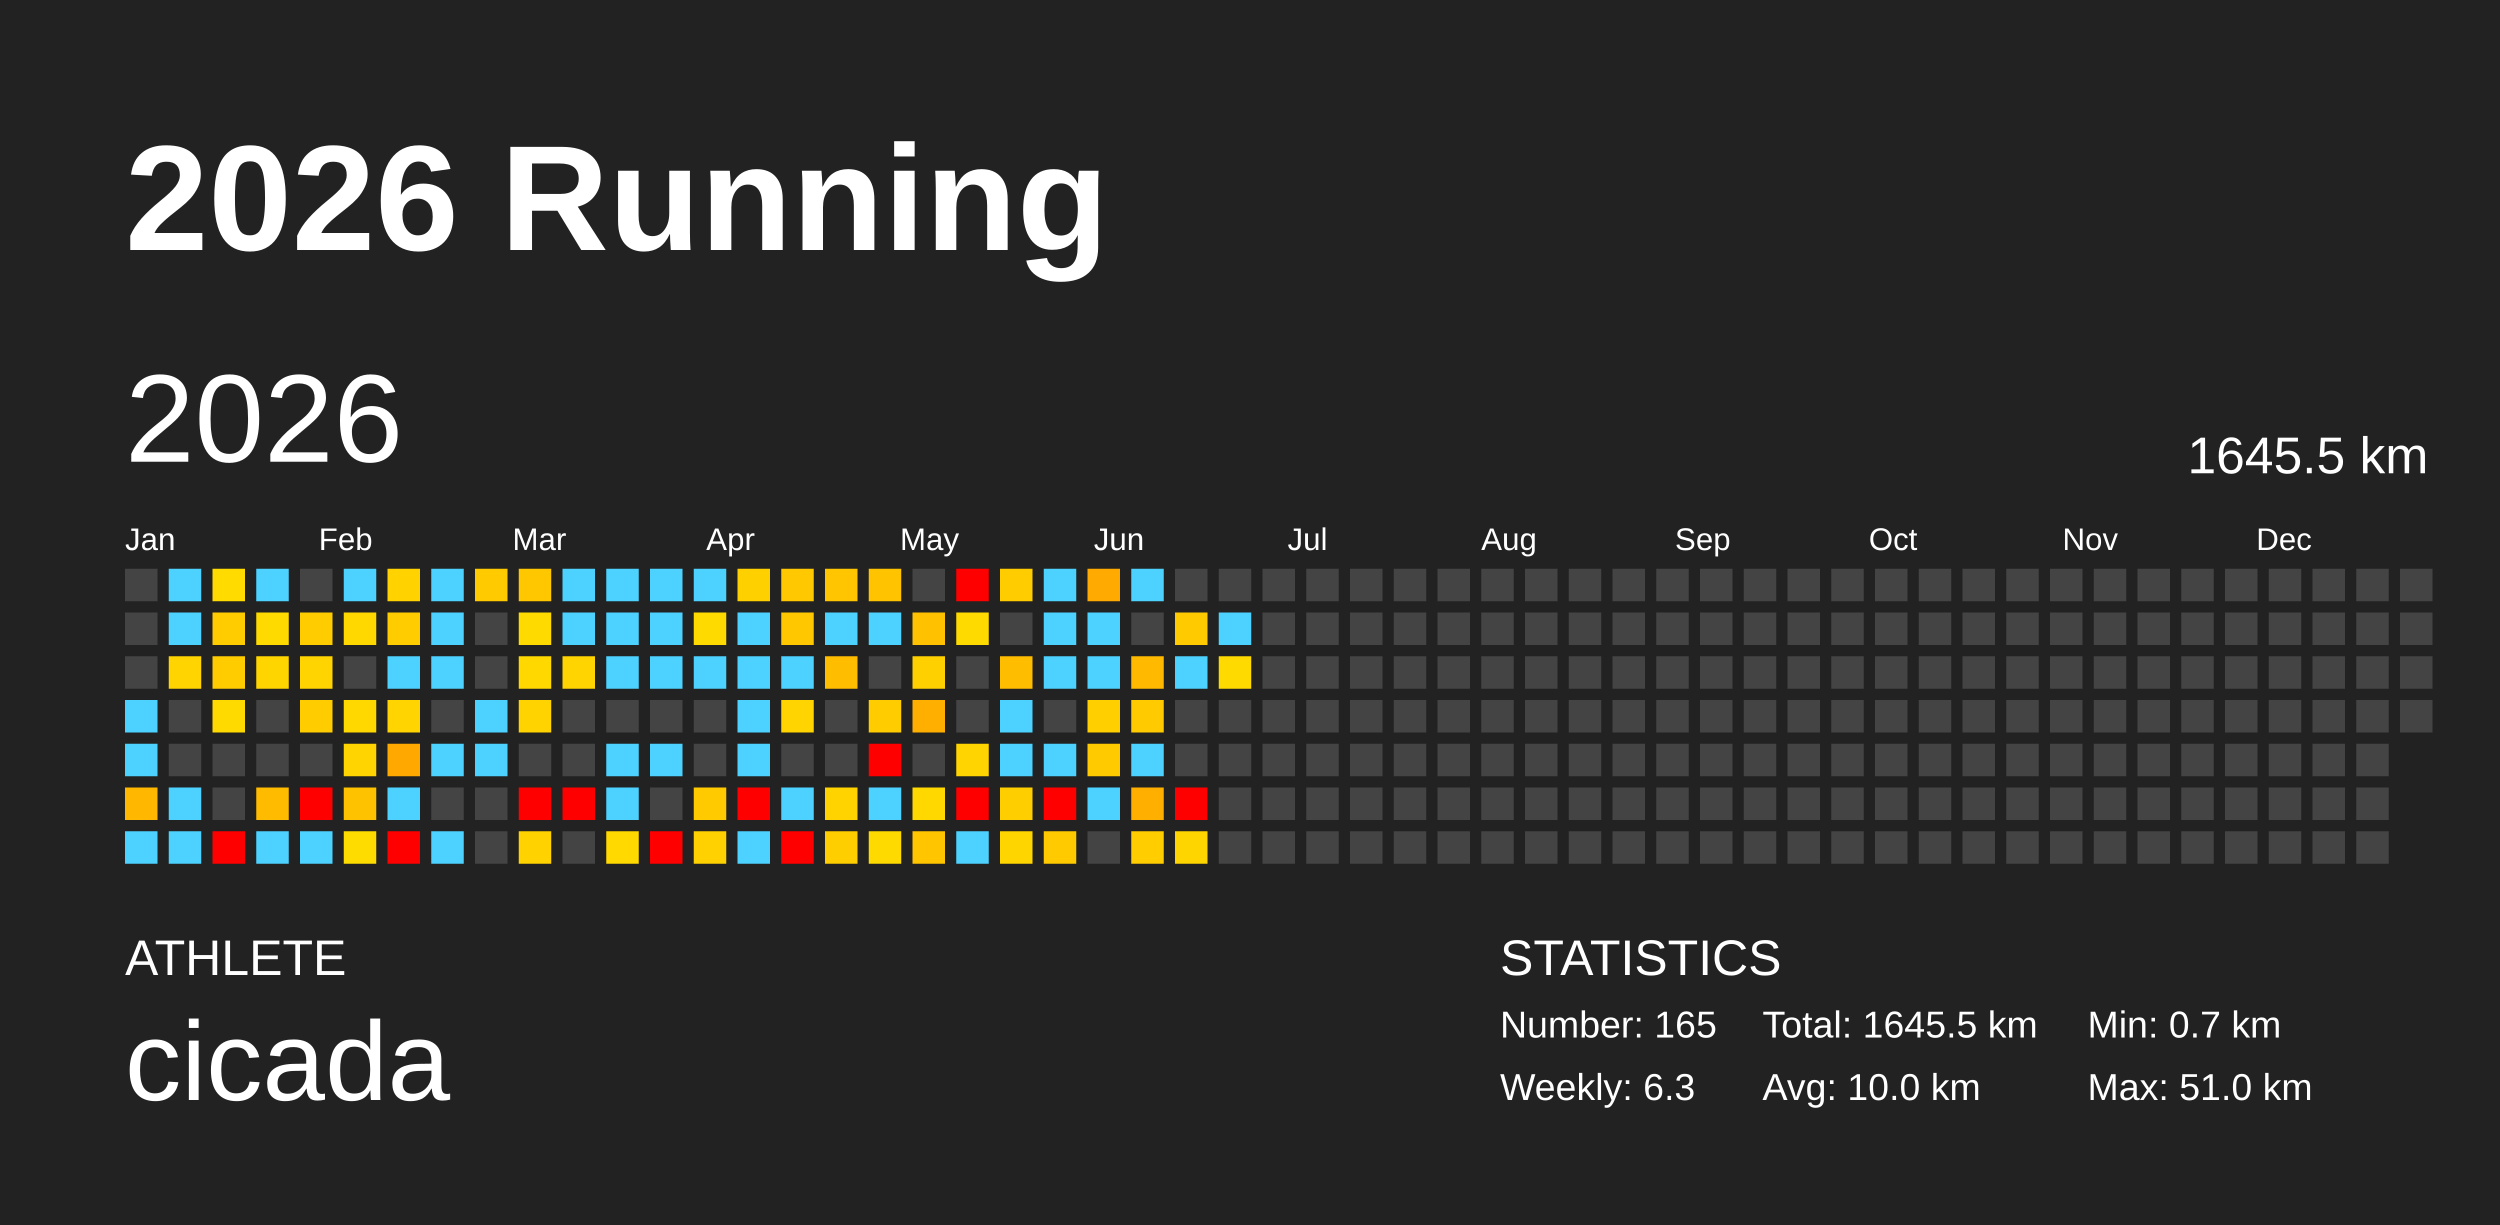
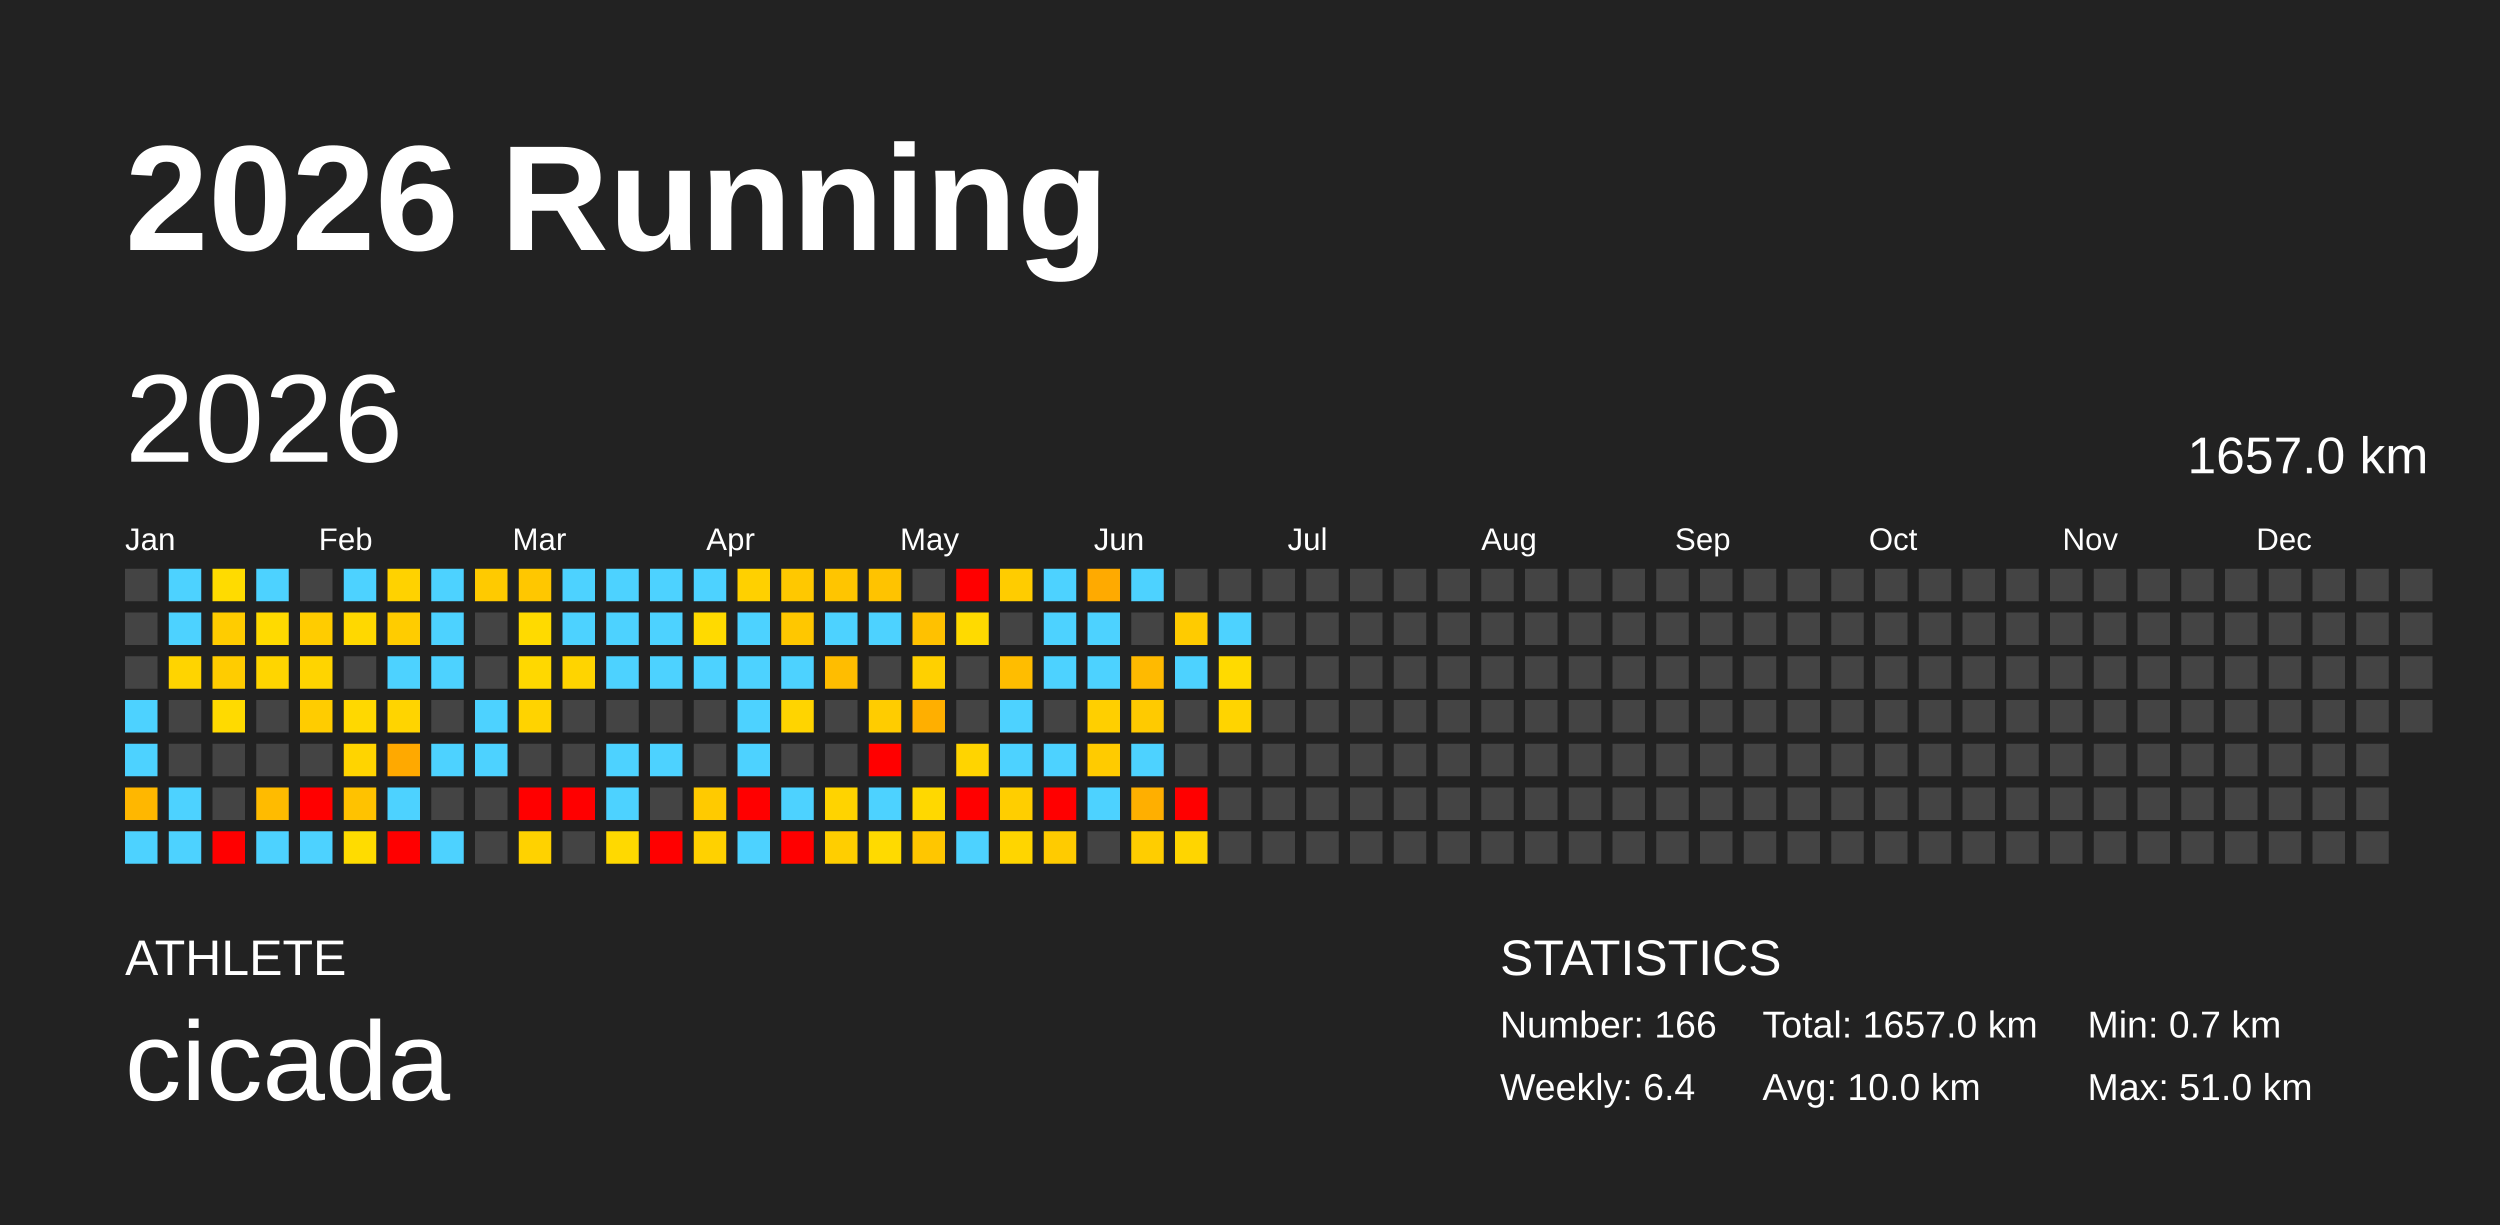
<svg xmlns="http://www.w3.org/2000/svg" baseProfile="full" height="98mm" version="1.1" viewBox="0,0,200,98" width="200mm">
  <defs />
  <rect fill="#222222" height="98" width="200" x="0" y="0" />
  <text fill="#FFFFFF" style="font-size:12px; font-family:Arial; font-weight:bold;" x="10" y="20">2026 Running</text>
  <text fill="#FFFFFF" style="font-size:4px; font-family:Arial" x="10" y="78">ATHLETE</text>
  <text fill="#FFFFFF" style="font-size:9px; font-family:Arial" x="10" y="88">cicada</text>
  <text fill="#FFFFFF" style="font-size:4px; font-family:Arial" x="120" y="78">STATISTICS</text>
-   <text fill="#FFFFFF" style="font-size:3px; font-family:Arial" x="120" y="83">Number: 165</text>
-   <text fill="#FFFFFF" style="font-size:3px; font-family:Arial" x="120" y="88">Weekly: 6.3</text>
-   <text fill="#FFFFFF" style="font-size:3px; font-family:Arial" x="141" y="83">Total: 1645.5 km</text>
+   <text fill="#FFFFFF" style="font-size:3px; font-family:Arial" x="120" y="83">Number: 166</text>
+   <text fill="#FFFFFF" style="font-size:3px; font-family:Arial" x="120" y="88">Weekly: 6.4</text>
+   <text fill="#FFFFFF" style="font-size:3px; font-family:Arial" x="141" y="83">Total: 1657.0 km</text>
  <text fill="#FFFFFF" style="font-size:3px; font-family:Arial" x="141" y="88">Avg: 10.0 km</text>
  <text fill="#FFFFFF" style="font-size:3px; font-family:Arial" x="167" y="83">Min: 0.7 km</text>
  <text fill="#FFFFFF" style="font-size:3px; font-family:Arial" x="167" y="88">Max: 51.0 km</text>
  <text dominant-baseline="hanging" fill="#FFFFFF" style="font-size:10.0px; font-family:Arial;" x="10" y="30">2026</text>
-   <text dominant-baseline="hanging" fill="#FFFFFF" style="font-size:4.125px; font-family:Arial;" x="175" y="35">1645.5 km</text>
+   <text dominant-baseline="hanging" fill="#FFFFFF" style="font-size:4.125px; font-family:Arial;" x="175" y="35">1657.0 km</text>
  <text fill="#FFFFFF" style="font-size:2.5px; font-family:Arial" x="10.0" y="44">Jan</text>
  <text fill="#FFFFFF" style="font-size:2.5px; font-family:Arial" x="25.5" y="44">Feb</text>
  <text fill="#FFFFFF" style="font-size:2.5px; font-family:Arial" x="41.0" y="44">Mar</text>
  <text fill="#FFFFFF" style="font-size:2.5px; font-family:Arial" x="56.5" y="44">Apr</text>
  <text fill="#FFFFFF" style="font-size:2.5px; font-family:Arial" x="72.0" y="44">May</text>
  <text fill="#FFFFFF" style="font-size:2.5px; font-family:Arial" x="87.5" y="44">Jun</text>
  <text fill="#FFFFFF" style="font-size:2.5px; font-family:Arial" x="103.0" y="44">Jul</text>
  <text fill="#FFFFFF" style="font-size:2.5px; font-family:Arial" x="118.5" y="44">Aug</text>
  <text fill="#FFFFFF" style="font-size:2.5px; font-family:Arial" x="134.0" y="44">Sep</text>
  <text fill="#FFFFFF" style="font-size:2.5px; font-family:Arial" x="149.5" y="44">Oct</text>
  <text fill="#FFFFFF" style="font-size:2.5px; font-family:Arial" x="165.0" y="44">Nov</text>
  <text fill="#FFFFFF" style="font-size:2.5px; font-family:Arial" x="180.5" y="44">Dec</text>
  <rect fill="#444444" height="2.6" width="2.6" x="10.0" y="45.5" />
  <rect fill="#444444" height="2.6" width="2.6" x="10.0" y="49.0" />
  <rect fill="#444444" height="2.6" width="2.6" x="10.0" y="52.5" />
  <rect fill="#4dd2ff" height="2.6" width="2.6" x="10.0" y="56.0" />
  <rect fill="#4dd2ff" height="2.6" width="2.6" x="10.0" y="59.5" />
  <rect fill="#ffb700" height="2.6" width="2.6" x="10.0" y="63.0" />
  <rect fill="#4dd2ff" height="2.6" width="2.6" x="10.0" y="66.5" />
  <rect fill="#4dd2ff" height="2.6" width="2.6" x="13.5" y="45.5" />
  <rect fill="#4dd2ff" height="2.6" width="2.6" x="13.5" y="49.0" />
  <rect fill="#ffd400" height="2.6" width="2.6" x="13.5" y="52.5" />
  <rect fill="#444444" height="2.6" width="2.6" x="13.5" y="56.0" />
  <rect fill="#444444" height="2.6" width="2.6" x="13.5" y="59.5" />
  <rect fill="#4dd2ff" height="2.6" width="2.6" x="13.5" y="63.0" />
  <rect fill="#4dd2ff" height="2.6" width="2.6" x="13.5" y="66.5" />
  <rect fill="#ffdb00" height="2.6" width="2.6" x="17.0" y="45.5" />
  <rect fill="#ffcc00" height="2.6" width="2.6" x="17.0" y="49.0" />
  <rect fill="#ffcc00" height="2.6" width="2.6" x="17.0" y="52.5" />
  <rect fill="#ffda00" height="2.6" width="2.6" x="17.0" y="56.0" />
  <rect fill="#444444" height="2.6" width="2.6" x="17.0" y="59.5" />
  <rect fill="#444444" height="2.6" width="2.6" x="17.0" y="63.0" />
  <rect fill="red" height="2.6" width="2.6" x="17.0" y="66.5" />
  <rect fill="#4dd2ff" height="2.6" width="2.6" x="20.5" y="45.5" />
  <rect fill="#ffda00" height="2.6" width="2.6" x="20.5" y="49.0" />
  <rect fill="#ffd500" height="2.6" width="2.6" x="20.5" y="52.5" />
  <rect fill="#444444" height="2.6" width="2.6" x="20.5" y="56.0" />
  <rect fill="#444444" height="2.6" width="2.6" x="20.5" y="59.5" />
  <rect fill="#ffbb00" height="2.6" width="2.6" x="20.5" y="63.0" />
  <rect fill="#4dd2ff" height="2.6" width="2.6" x="20.5" y="66.5" />
  <rect fill="#444444" height="2.6" width="2.6" x="24.0" y="45.5" />
  <rect fill="#ffcc00" height="2.6" width="2.6" x="24.0" y="49.0" />
  <rect fill="#ffd400" height="2.6" width="2.6" x="24.0" y="52.5" />
  <rect fill="#ffcc00" height="2.6" width="2.6" x="24.0" y="56.0" />
  <rect fill="#444444" height="2.6" width="2.6" x="24.0" y="59.5" />
  <rect fill="red" height="2.6" width="2.6" x="24.0" y="63.0" />
  <rect fill="#4dd2ff" height="2.6" width="2.6" x="24.0" y="66.5" />
  <rect fill="#4dd2ff" height="2.6" width="2.6" x="27.5" y="45.5" />
  <rect fill="#ffd800" height="2.6" width="2.6" x="27.5" y="49.0" />
  <rect fill="#444444" height="2.6" width="2.6" x="27.5" y="52.5" />
  <rect fill="#ffd800" height="2.6" width="2.6" x="27.5" y="56.0" />
  <rect fill="#ffd400" height="2.6" width="2.6" x="27.5" y="59.5" />
  <rect fill="#ffc200" height="2.6" width="2.6" x="27.5" y="63.0" />
  <rect fill="#ffdc00" height="2.6" width="2.6" x="27.5" y="66.5" />
  <rect fill="#ffd200" height="2.6" width="2.6" x="31.0" y="45.5" />
  <rect fill="#ffcc00" height="2.6" width="2.6" x="31.0" y="49.0" />
  <rect fill="#4dd2ff" height="2.6" width="2.6" x="31.0" y="52.5" />
  <rect fill="#ffd400" height="2.6" width="2.6" x="31.0" y="56.0" />
  <rect fill="#ffa900" height="2.6" width="2.6" x="31.0" y="59.5" />
  <rect fill="#4dd2ff" height="2.6" width="2.6" x="31.0" y="63.0" />
  <rect fill="red" height="2.6" width="2.6" x="31.0" y="66.5" />
  <rect fill="#4dd2ff" height="2.6" width="2.6" x="34.5" y="45.5" />
  <rect fill="#4dd2ff" height="2.6" width="2.6" x="34.5" y="49.0" />
  <rect fill="#4dd2ff" height="2.6" width="2.6" x="34.5" y="52.5" />
  <rect fill="#444444" height="2.6" width="2.6" x="34.5" y="56.0" />
  <rect fill="#4dd2ff" height="2.6" width="2.6" x="34.5" y="59.5" />
  <rect fill="#444444" height="2.6" width="2.6" x="34.5" y="63.0" />
  <rect fill="#4dd2ff" height="2.6" width="2.6" x="34.5" y="66.5" />
  <rect fill="#ffca00" height="2.6" width="2.6" x="38.0" y="45.5" />
  <rect fill="#444444" height="2.6" width="2.6" x="38.0" y="49.0" />
  <rect fill="#444444" height="2.6" width="2.6" x="38.0" y="52.5" />
  <rect fill="#4dd2ff" height="2.6" width="2.6" x="38.0" y="56.0" />
  <rect fill="#4dd2ff" height="2.6" width="2.6" x="38.0" y="59.5" />
  <rect fill="#444444" height="2.6" width="2.6" x="38.0" y="63.0" />
  <rect fill="#444444" height="2.6" width="2.6" x="38.0" y="66.5" />
  <rect fill="#ffc700" height="2.6" width="2.6" x="41.5" y="45.5" />
  <rect fill="#ffda00" height="2.6" width="2.6" x="41.5" y="49.0" />
  <rect fill="#ffd800" height="2.6" width="2.6" x="41.5" y="52.5" />
  <rect fill="#ffd300" height="2.6" width="2.6" x="41.5" y="56.0" />
  <rect fill="#444444" height="2.6" width="2.6" x="41.5" y="59.5" />
  <rect fill="red" height="2.6" width="2.6" x="41.5" y="63.0" />
  <rect fill="#ffd200" height="2.6" width="2.6" x="41.5" y="66.5" />
  <rect fill="#4dd2ff" height="2.6" width="2.6" x="45.0" y="45.5" />
  <rect fill="#4dd2ff" height="2.6" width="2.6" x="45.0" y="49.0" />
  <rect fill="#ffd400" height="2.6" width="2.6" x="45.0" y="52.5" />
  <rect fill="#444444" height="2.6" width="2.6" x="45.0" y="56.0" />
  <rect fill="#444444" height="2.6" width="2.6" x="45.0" y="59.5" />
  <rect fill="red" height="2.6" width="2.6" x="45.0" y="63.0" />
  <rect fill="#444444" height="2.6" width="2.6" x="45.0" y="66.5" />
  <rect fill="#4dd2ff" height="2.6" width="2.6" x="48.5" y="45.5" />
  <rect fill="#4dd2ff" height="2.6" width="2.6" x="48.5" y="49.0" />
  <rect fill="#4dd2ff" height="2.6" width="2.6" x="48.5" y="52.5" />
  <rect fill="#444444" height="2.6" width="2.6" x="48.5" y="56.0" />
  <rect fill="#4dd2ff" height="2.6" width="2.6" x="48.5" y="59.5" />
  <rect fill="#4dd2ff" height="2.6" width="2.6" x="48.5" y="63.0" />
  <rect fill="#ffd900" height="2.6" width="2.6" x="48.5" y="66.5" />
  <rect fill="#4dd2ff" height="2.6" width="2.6" x="52.0" y="45.5" />
  <rect fill="#4dd2ff" height="2.6" width="2.6" x="52.0" y="49.0" />
  <rect fill="#4dd2ff" height="2.6" width="2.6" x="52.0" y="52.5" />
  <rect fill="#444444" height="2.6" width="2.6" x="52.0" y="56.0" />
  <rect fill="#4dd2ff" height="2.6" width="2.6" x="52.0" y="59.5" />
  <rect fill="#444444" height="2.6" width="2.6" x="52.0" y="63.0" />
  <rect fill="red" height="2.6" width="2.6" x="52.0" y="66.5" />
  <rect fill="#4dd2ff" height="2.6" width="2.6" x="55.5" y="45.5" />
  <rect fill="#ffda00" height="2.6" width="2.6" x="55.5" y="49.0" />
  <rect fill="#4dd2ff" height="2.6" width="2.6" x="55.5" y="52.5" />
  <rect fill="#444444" height="2.6" width="2.6" x="55.5" y="56.0" />
  <rect fill="#444444" height="2.6" width="2.6" x="55.5" y="59.5" />
  <rect fill="#ffca00" height="2.6" width="2.6" x="55.5" y="63.0" />
  <rect fill="#ffd100" height="2.6" width="2.6" x="55.5" y="66.5" />
  <rect fill="#ffd000" height="2.6" width="2.6" x="59.0" y="45.5" />
  <rect fill="#4dd2ff" height="2.6" width="2.6" x="59.0" y="49.0" />
  <rect fill="#4dd2ff" height="2.6" width="2.6" x="59.0" y="52.5" />
  <rect fill="#4dd2ff" height="2.6" width="2.6" x="59.0" y="56.0" />
  <rect fill="#4dd2ff" height="2.6" width="2.6" x="59.0" y="59.5" />
  <rect fill="red" height="2.6" width="2.6" x="59.0" y="63.0" />
  <rect fill="#4dd2ff" height="2.6" width="2.6" x="59.0" y="66.5" />
  <rect fill="#ffc800" height="2.6" width="2.6" x="62.5" y="45.5" />
  <rect fill="#ffc700" height="2.6" width="2.6" x="62.5" y="49.0" />
  <rect fill="#4dd2ff" height="2.6" width="2.6" x="62.5" y="52.5" />
  <rect fill="#ffd400" height="2.6" width="2.6" x="62.5" y="56.0" />
  <rect fill="#444444" height="2.6" width="2.6" x="62.5" y="59.5" />
  <rect fill="#4dd2ff" height="2.6" width="2.6" x="62.5" y="63.0" />
  <rect fill="red" height="2.6" width="2.6" x="62.5" y="66.5" />
  <rect fill="#ffc500" height="2.6" width="2.6" x="66.0" y="45.5" />
  <rect fill="#4dd2ff" height="2.6" width="2.6" x="66.0" y="49.0" />
  <rect fill="#ffbd00" height="2.6" width="2.6" x="66.0" y="52.5" />
  <rect fill="#444444" height="2.6" width="2.6" x="66.0" y="56.0" />
  <rect fill="#444444" height="2.6" width="2.6" x="66.0" y="59.5" />
  <rect fill="#ffd300" height="2.6" width="2.6" x="66.0" y="63.0" />
  <rect fill="#ffce00" height="2.6" width="2.6" x="66.0" y="66.5" />
  <rect fill="#ffc300" height="2.6" width="2.6" x="69.5" y="45.5" />
  <rect fill="#4dd2ff" height="2.6" width="2.6" x="69.5" y="49.0" />
  <rect fill="#444444" height="2.6" width="2.6" x="69.5" y="52.5" />
  <rect fill="#ffcc00" height="2.6" width="2.6" x="69.5" y="56.0" />
  <rect fill="red" height="2.6" width="2.6" x="69.5" y="59.5" />
  <rect fill="#4dd2ff" height="2.6" width="2.6" x="69.5" y="63.0" />
  <rect fill="#ffda00" height="2.6" width="2.6" x="69.5" y="66.5" />
  <rect fill="#444444" height="2.6" width="2.6" x="73.0" y="45.5" />
  <rect fill="#ffc100" height="2.6" width="2.6" x="73.0" y="49.0" />
  <rect fill="#ffd000" height="2.6" width="2.6" x="73.0" y="52.5" />
  <rect fill="#ffaf00" height="2.6" width="2.6" x="73.0" y="56.0" />
  <rect fill="#444444" height="2.6" width="2.6" x="73.0" y="59.5" />
  <rect fill="#ffd800" height="2.6" width="2.6" x="73.0" y="63.0" />
  <rect fill="#ffc600" height="2.6" width="2.6" x="73.0" y="66.5" />
  <rect fill="red" height="2.6" width="2.6" x="76.5" y="45.5" />
  <rect fill="#ffda00" height="2.6" width="2.6" x="76.5" y="49.0" />
  <rect fill="#444444" height="2.6" width="2.6" x="76.5" y="52.5" />
  <rect fill="#444444" height="2.6" width="2.6" x="76.5" y="56.0" />
  <rect fill="#ffd400" height="2.6" width="2.6" x="76.5" y="59.5" />
  <rect fill="red" height="2.6" width="2.6" x="76.5" y="63.0" />
  <rect fill="#4dd2ff" height="2.6" width="2.6" x="76.5" y="66.5" />
  <rect fill="#ffcc00" height="2.6" width="2.6" x="80.0" y="45.5" />
  <rect fill="#444444" height="2.6" width="2.6" x="80.0" y="49.0" />
  <rect fill="#ffbd00" height="2.6" width="2.6" x="80.0" y="52.5" />
  <rect fill="#4dd2ff" height="2.6" width="2.6" x="80.0" y="56.0" />
  <rect fill="#4dd2ff" height="2.6" width="2.6" x="80.0" y="59.5" />
  <rect fill="#ffce00" height="2.6" width="2.6" x="80.0" y="63.0" />
  <rect fill="#ffd500" height="2.6" width="2.6" x="80.0" y="66.5" />
  <rect fill="#4dd2ff" height="2.6" width="2.6" x="83.5" y="45.5" />
  <rect fill="#4dd2ff" height="2.6" width="2.6" x="83.5" y="49.0" />
  <rect fill="#4dd2ff" height="2.6" width="2.6" x="83.5" y="52.5" />
  <rect fill="#444444" height="2.6" width="2.6" x="83.5" y="56.0" />
  <rect fill="#4dd2ff" height="2.6" width="2.6" x="83.5" y="59.5" />
  <rect fill="red" height="2.6" width="2.6" x="83.5" y="63.0" />
  <rect fill="#ffcb00" height="2.6" width="2.6" x="83.5" y="66.5" />
  <rect fill="#ffaa00" height="2.6" width="2.6" x="87.0" y="45.5" />
  <rect fill="#4dd2ff" height="2.6" width="2.6" x="87.0" y="49.0" />
  <rect fill="#4dd2ff" height="2.6" width="2.6" x="87.0" y="52.5" />
  <rect fill="#ffcf00" height="2.6" width="2.6" x="87.0" y="56.0" />
  <rect fill="#ffcb00" height="2.6" width="2.6" x="87.0" y="59.5" />
  <rect fill="#4dd2ff" height="2.6" width="2.6" x="87.0" y="63.0" />
  <rect fill="#444444" height="2.6" width="2.6" x="87.0" y="66.5" />
  <rect fill="#4dd2ff" height="2.6" width="2.6" x="90.5" y="45.5" />
  <rect fill="#444444" height="2.6" width="2.6" x="90.5" y="49.0" />
  <rect fill="#ffba00" height="2.6" width="2.6" x="90.5" y="52.5" />
  <rect fill="#ffca00" height="2.6" width="2.6" x="90.5" y="56.0" />
  <rect fill="#4dd2ff" height="2.6" width="2.6" x="90.5" y="59.5" />
  <rect fill="#ffaf00" height="2.6" width="2.6" x="90.5" y="63.0" />
  <rect fill="#ffcd00" height="2.6" width="2.6" x="90.5" y="66.5" />
  <rect fill="#444444" height="2.6" width="2.6" x="94.0" y="45.5" />
  <rect fill="#ffcb00" height="2.6" width="2.6" x="94.0" y="49.0" />
  <rect fill="#4dd2ff" height="2.6" width="2.6" x="94.0" y="52.5" />
  <rect fill="#444444" height="2.6" width="2.6" x="94.0" y="56.0" />
  <rect fill="#444444" height="2.6" width="2.6" x="94.0" y="59.5" />
  <rect fill="red" height="2.6" width="2.6" x="94.0" y="63.0" />
  <rect fill="#ffd500" height="2.6" width="2.6" x="94.0" y="66.5" />
  <rect fill="#444444" height="2.6" width="2.6" x="97.5" y="45.5" />
  <rect fill="#4dd2ff" height="2.6" width="2.6" x="97.5" y="49.0" />
  <rect fill="#ffda00" height="2.6" width="2.6" x="97.5" y="52.5" />
-   <rect fill="#444444" height="2.6" width="2.6" x="97.5" y="56.0" />
+   <rect fill="#ffd400" height="2.6" width="2.6" x="97.5" y="56.0" />
  <rect fill="#444444" height="2.6" width="2.6" x="97.5" y="59.5" />
  <rect fill="#444444" height="2.6" width="2.6" x="97.5" y="63.0" />
  <rect fill="#444444" height="2.6" width="2.6" x="97.5" y="66.5" />
  <rect fill="#444444" height="2.6" width="2.6" x="101.0" y="45.5" />
  <rect fill="#444444" height="2.6" width="2.6" x="101.0" y="49.0" />
  <rect fill="#444444" height="2.6" width="2.6" x="101.0" y="52.5" />
  <rect fill="#444444" height="2.6" width="2.6" x="101.0" y="56.0" />
  <rect fill="#444444" height="2.6" width="2.6" x="101.0" y="59.5" />
  <rect fill="#444444" height="2.6" width="2.6" x="101.0" y="63.0" />
  <rect fill="#444444" height="2.6" width="2.6" x="101.0" y="66.5" />
  <rect fill="#444444" height="2.6" width="2.6" x="104.5" y="45.5" />
  <rect fill="#444444" height="2.6" width="2.6" x="104.5" y="49.0" />
  <rect fill="#444444" height="2.6" width="2.6" x="104.5" y="52.5" />
  <rect fill="#444444" height="2.6" width="2.6" x="104.5" y="56.0" />
  <rect fill="#444444" height="2.6" width="2.6" x="104.5" y="59.5" />
  <rect fill="#444444" height="2.6" width="2.6" x="104.5" y="63.0" />
  <rect fill="#444444" height="2.6" width="2.6" x="104.5" y="66.5" />
  <rect fill="#444444" height="2.6" width="2.6" x="108.0" y="45.5" />
  <rect fill="#444444" height="2.6" width="2.6" x="108.0" y="49.0" />
  <rect fill="#444444" height="2.6" width="2.6" x="108.0" y="52.5" />
  <rect fill="#444444" height="2.6" width="2.6" x="108.0" y="56.0" />
  <rect fill="#444444" height="2.6" width="2.6" x="108.0" y="59.5" />
  <rect fill="#444444" height="2.6" width="2.6" x="108.0" y="63.0" />
  <rect fill="#444444" height="2.6" width="2.6" x="108.0" y="66.5" />
  <rect fill="#444444" height="2.6" width="2.6" x="111.5" y="45.5" />
  <rect fill="#444444" height="2.6" width="2.6" x="111.5" y="49.0" />
  <rect fill="#444444" height="2.6" width="2.6" x="111.5" y="52.5" />
  <rect fill="#444444" height="2.6" width="2.6" x="111.5" y="56.0" />
  <rect fill="#444444" height="2.6" width="2.6" x="111.5" y="59.5" />
  <rect fill="#444444" height="2.6" width="2.6" x="111.5" y="63.0" />
  <rect fill="#444444" height="2.6" width="2.6" x="111.5" y="66.5" />
  <rect fill="#444444" height="2.6" width="2.6" x="115.0" y="45.5" />
  <rect fill="#444444" height="2.6" width="2.6" x="115.0" y="49.0" />
  <rect fill="#444444" height="2.6" width="2.6" x="115.0" y="52.5" />
  <rect fill="#444444" height="2.6" width="2.6" x="115.0" y="56.0" />
  <rect fill="#444444" height="2.6" width="2.6" x="115.0" y="59.5" />
  <rect fill="#444444" height="2.6" width="2.6" x="115.0" y="63.0" />
  <rect fill="#444444" height="2.6" width="2.6" x="115.0" y="66.5" />
  <rect fill="#444444" height="2.6" width="2.6" x="118.5" y="45.5" />
  <rect fill="#444444" height="2.6" width="2.6" x="118.5" y="49.0" />
  <rect fill="#444444" height="2.6" width="2.6" x="118.5" y="52.5" />
  <rect fill="#444444" height="2.6" width="2.6" x="118.5" y="56.0" />
  <rect fill="#444444" height="2.6" width="2.6" x="118.5" y="59.5" />
  <rect fill="#444444" height="2.6" width="2.6" x="118.5" y="63.0" />
  <rect fill="#444444" height="2.6" width="2.6" x="118.5" y="66.5" />
  <rect fill="#444444" height="2.6" width="2.6" x="122.0" y="45.5" />
  <rect fill="#444444" height="2.6" width="2.6" x="122.0" y="49.0" />
  <rect fill="#444444" height="2.6" width="2.6" x="122.0" y="52.5" />
  <rect fill="#444444" height="2.6" width="2.6" x="122.0" y="56.0" />
  <rect fill="#444444" height="2.6" width="2.6" x="122.0" y="59.5" />
  <rect fill="#444444" height="2.6" width="2.6" x="122.0" y="63.0" />
  <rect fill="#444444" height="2.6" width="2.6" x="122.0" y="66.5" />
  <rect fill="#444444" height="2.6" width="2.6" x="125.5" y="45.5" />
  <rect fill="#444444" height="2.6" width="2.6" x="125.5" y="49.0" />
  <rect fill="#444444" height="2.6" width="2.6" x="125.5" y="52.5" />
  <rect fill="#444444" height="2.6" width="2.6" x="125.5" y="56.0" />
  <rect fill="#444444" height="2.6" width="2.6" x="125.5" y="59.5" />
  <rect fill="#444444" height="2.6" width="2.6" x="125.5" y="63.0" />
  <rect fill="#444444" height="2.6" width="2.6" x="125.5" y="66.5" />
  <rect fill="#444444" height="2.6" width="2.6" x="129.0" y="45.5" />
  <rect fill="#444444" height="2.6" width="2.6" x="129.0" y="49.0" />
  <rect fill="#444444" height="2.6" width="2.6" x="129.0" y="52.5" />
  <rect fill="#444444" height="2.6" width="2.6" x="129.0" y="56.0" />
  <rect fill="#444444" height="2.6" width="2.6" x="129.0" y="59.5" />
  <rect fill="#444444" height="2.6" width="2.6" x="129.0" y="63.0" />
  <rect fill="#444444" height="2.6" width="2.6" x="129.0" y="66.5" />
  <rect fill="#444444" height="2.6" width="2.6" x="132.5" y="45.5" />
  <rect fill="#444444" height="2.6" width="2.6" x="132.5" y="49.0" />
  <rect fill="#444444" height="2.6" width="2.6" x="132.5" y="52.5" />
  <rect fill="#444444" height="2.6" width="2.6" x="132.5" y="56.0" />
  <rect fill="#444444" height="2.6" width="2.6" x="132.5" y="59.5" />
  <rect fill="#444444" height="2.6" width="2.6" x="132.5" y="63.0" />
  <rect fill="#444444" height="2.6" width="2.6" x="132.5" y="66.5" />
  <rect fill="#444444" height="2.6" width="2.6" x="136.0" y="45.5" />
  <rect fill="#444444" height="2.6" width="2.6" x="136.0" y="49.0" />
  <rect fill="#444444" height="2.6" width="2.6" x="136.0" y="52.5" />
  <rect fill="#444444" height="2.6" width="2.6" x="136.0" y="56.0" />
  <rect fill="#444444" height="2.6" width="2.6" x="136.0" y="59.5" />
  <rect fill="#444444" height="2.6" width="2.6" x="136.0" y="63.0" />
  <rect fill="#444444" height="2.6" width="2.6" x="136.0" y="66.5" />
  <rect fill="#444444" height="2.6" width="2.6" x="139.5" y="45.5" />
  <rect fill="#444444" height="2.6" width="2.6" x="139.5" y="49.0" />
  <rect fill="#444444" height="2.6" width="2.6" x="139.5" y="52.5" />
  <rect fill="#444444" height="2.6" width="2.6" x="139.5" y="56.0" />
  <rect fill="#444444" height="2.6" width="2.6" x="139.5" y="59.5" />
  <rect fill="#444444" height="2.6" width="2.6" x="139.5" y="63.0" />
  <rect fill="#444444" height="2.6" width="2.6" x="139.5" y="66.5" />
  <rect fill="#444444" height="2.6" width="2.6" x="143.0" y="45.5" />
  <rect fill="#444444" height="2.6" width="2.6" x="143.0" y="49.0" />
  <rect fill="#444444" height="2.6" width="2.6" x="143.0" y="52.5" />
  <rect fill="#444444" height="2.6" width="2.6" x="143.0" y="56.0" />
  <rect fill="#444444" height="2.6" width="2.6" x="143.0" y="59.5" />
  <rect fill="#444444" height="2.6" width="2.6" x="143.0" y="63.0" />
  <rect fill="#444444" height="2.6" width="2.6" x="143.0" y="66.5" />
  <rect fill="#444444" height="2.6" width="2.6" x="146.5" y="45.5" />
  <rect fill="#444444" height="2.6" width="2.6" x="146.5" y="49.0" />
  <rect fill="#444444" height="2.6" width="2.6" x="146.5" y="52.5" />
  <rect fill="#444444" height="2.6" width="2.6" x="146.5" y="56.0" />
  <rect fill="#444444" height="2.6" width="2.6" x="146.5" y="59.5" />
  <rect fill="#444444" height="2.6" width="2.6" x="146.5" y="63.0" />
  <rect fill="#444444" height="2.6" width="2.6" x="146.5" y="66.5" />
  <rect fill="#444444" height="2.6" width="2.6" x="150.0" y="45.5" />
  <rect fill="#444444" height="2.6" width="2.6" x="150.0" y="49.0" />
  <rect fill="#444444" height="2.6" width="2.6" x="150.0" y="52.5" />
  <rect fill="#444444" height="2.6" width="2.6" x="150.0" y="56.0" />
  <rect fill="#444444" height="2.6" width="2.6" x="150.0" y="59.5" />
  <rect fill="#444444" height="2.6" width="2.6" x="150.0" y="63.0" />
  <rect fill="#444444" height="2.6" width="2.6" x="150.0" y="66.5" />
  <rect fill="#444444" height="2.6" width="2.6" x="153.5" y="45.5" />
  <rect fill="#444444" height="2.6" width="2.6" x="153.5" y="49.0" />
  <rect fill="#444444" height="2.6" width="2.6" x="153.5" y="52.5" />
  <rect fill="#444444" height="2.6" width="2.6" x="153.5" y="56.0" />
  <rect fill="#444444" height="2.6" width="2.6" x="153.5" y="59.5" />
  <rect fill="#444444" height="2.6" width="2.6" x="153.5" y="63.0" />
  <rect fill="#444444" height="2.6" width="2.6" x="153.5" y="66.5" />
  <rect fill="#444444" height="2.6" width="2.6" x="157.0" y="45.5" />
  <rect fill="#444444" height="2.6" width="2.6" x="157.0" y="49.0" />
  <rect fill="#444444" height="2.6" width="2.6" x="157.0" y="52.5" />
  <rect fill="#444444" height="2.6" width="2.6" x="157.0" y="56.0" />
  <rect fill="#444444" height="2.6" width="2.6" x="157.0" y="59.5" />
  <rect fill="#444444" height="2.6" width="2.6" x="157.0" y="63.0" />
  <rect fill="#444444" height="2.6" width="2.6" x="157.0" y="66.5" />
  <rect fill="#444444" height="2.6" width="2.6" x="160.5" y="45.5" />
  <rect fill="#444444" height="2.6" width="2.6" x="160.5" y="49.0" />
  <rect fill="#444444" height="2.6" width="2.6" x="160.5" y="52.5" />
  <rect fill="#444444" height="2.6" width="2.6" x="160.5" y="56.0" />
  <rect fill="#444444" height="2.6" width="2.6" x="160.5" y="59.5" />
  <rect fill="#444444" height="2.6" width="2.6" x="160.5" y="63.0" />
  <rect fill="#444444" height="2.6" width="2.6" x="160.5" y="66.5" />
  <rect fill="#444444" height="2.6" width="2.6" x="164.0" y="45.5" />
  <rect fill="#444444" height="2.6" width="2.6" x="164.0" y="49.0" />
  <rect fill="#444444" height="2.6" width="2.6" x="164.0" y="52.5" />
  <rect fill="#444444" height="2.6" width="2.6" x="164.0" y="56.0" />
  <rect fill="#444444" height="2.6" width="2.6" x="164.0" y="59.5" />
  <rect fill="#444444" height="2.6" width="2.6" x="164.0" y="63.0" />
  <rect fill="#444444" height="2.6" width="2.6" x="164.0" y="66.5" />
  <rect fill="#444444" height="2.6" width="2.6" x="167.5" y="45.5" />
  <rect fill="#444444" height="2.6" width="2.6" x="167.5" y="49.0" />
  <rect fill="#444444" height="2.6" width="2.6" x="167.5" y="52.5" />
  <rect fill="#444444" height="2.6" width="2.6" x="167.5" y="56.0" />
  <rect fill="#444444" height="2.6" width="2.6" x="167.5" y="59.5" />
  <rect fill="#444444" height="2.6" width="2.6" x="167.5" y="63.0" />
  <rect fill="#444444" height="2.6" width="2.6" x="167.5" y="66.5" />
  <rect fill="#444444" height="2.6" width="2.6" x="171.0" y="45.5" />
  <rect fill="#444444" height="2.6" width="2.6" x="171.0" y="49.0" />
  <rect fill="#444444" height="2.6" width="2.6" x="171.0" y="52.5" />
  <rect fill="#444444" height="2.6" width="2.6" x="171.0" y="56.0" />
  <rect fill="#444444" height="2.6" width="2.6" x="171.0" y="59.5" />
  <rect fill="#444444" height="2.6" width="2.6" x="171.0" y="63.0" />
  <rect fill="#444444" height="2.6" width="2.6" x="171.0" y="66.5" />
  <rect fill="#444444" height="2.6" width="2.6" x="174.5" y="45.5" />
  <rect fill="#444444" height="2.6" width="2.6" x="174.5" y="49.0" />
  <rect fill="#444444" height="2.6" width="2.6" x="174.5" y="52.5" />
  <rect fill="#444444" height="2.6" width="2.6" x="174.5" y="56.0" />
  <rect fill="#444444" height="2.6" width="2.6" x="174.5" y="59.5" />
  <rect fill="#444444" height="2.6" width="2.6" x="174.5" y="63.0" />
  <rect fill="#444444" height="2.6" width="2.6" x="174.5" y="66.5" />
  <rect fill="#444444" height="2.6" width="2.6" x="178.0" y="45.5" />
  <rect fill="#444444" height="2.6" width="2.6" x="178.0" y="49.0" />
  <rect fill="#444444" height="2.6" width="2.6" x="178.0" y="52.5" />
  <rect fill="#444444" height="2.6" width="2.6" x="178.0" y="56.0" />
  <rect fill="#444444" height="2.6" width="2.6" x="178.0" y="59.5" />
  <rect fill="#444444" height="2.6" width="2.6" x="178.0" y="63.0" />
  <rect fill="#444444" height="2.6" width="2.6" x="178.0" y="66.5" />
  <rect fill="#444444" height="2.6" width="2.6" x="181.5" y="45.5" />
  <rect fill="#444444" height="2.6" width="2.6" x="181.5" y="49.0" />
  <rect fill="#444444" height="2.6" width="2.6" x="181.5" y="52.5" />
  <rect fill="#444444" height="2.6" width="2.6" x="181.5" y="56.0" />
  <rect fill="#444444" height="2.6" width="2.6" x="181.5" y="59.5" />
  <rect fill="#444444" height="2.6" width="2.6" x="181.5" y="63.0" />
  <rect fill="#444444" height="2.6" width="2.6" x="181.5" y="66.5" />
  <rect fill="#444444" height="2.6" width="2.6" x="185.0" y="45.5" />
  <rect fill="#444444" height="2.6" width="2.6" x="185.0" y="49.0" />
  <rect fill="#444444" height="2.6" width="2.6" x="185.0" y="52.5" />
  <rect fill="#444444" height="2.6" width="2.6" x="185.0" y="56.0" />
  <rect fill="#444444" height="2.6" width="2.6" x="185.0" y="59.5" />
  <rect fill="#444444" height="2.6" width="2.6" x="185.0" y="63.0" />
  <rect fill="#444444" height="2.6" width="2.6" x="185.0" y="66.5" />
  <rect fill="#444444" height="2.6" width="2.6" x="188.5" y="45.5" />
  <rect fill="#444444" height="2.6" width="2.6" x="188.5" y="49.0" />
  <rect fill="#444444" height="2.6" width="2.6" x="188.5" y="52.5" />
  <rect fill="#444444" height="2.6" width="2.6" x="188.5" y="56.0" />
  <rect fill="#444444" height="2.6" width="2.6" x="188.5" y="59.5" />
  <rect fill="#444444" height="2.6" width="2.6" x="188.5" y="63.0" />
  <rect fill="#444444" height="2.6" width="2.6" x="188.5" y="66.5" />
  <rect fill="#444444" height="2.6" width="2.6" x="192.0" y="45.5" />
  <rect fill="#444444" height="2.6" width="2.6" x="192.0" y="49.0" />
  <rect fill="#444444" height="2.6" width="2.6" x="192.0" y="52.5" />
  <rect fill="#444444" height="2.6" width="2.6" x="192.0" y="56.0" />
</svg>
